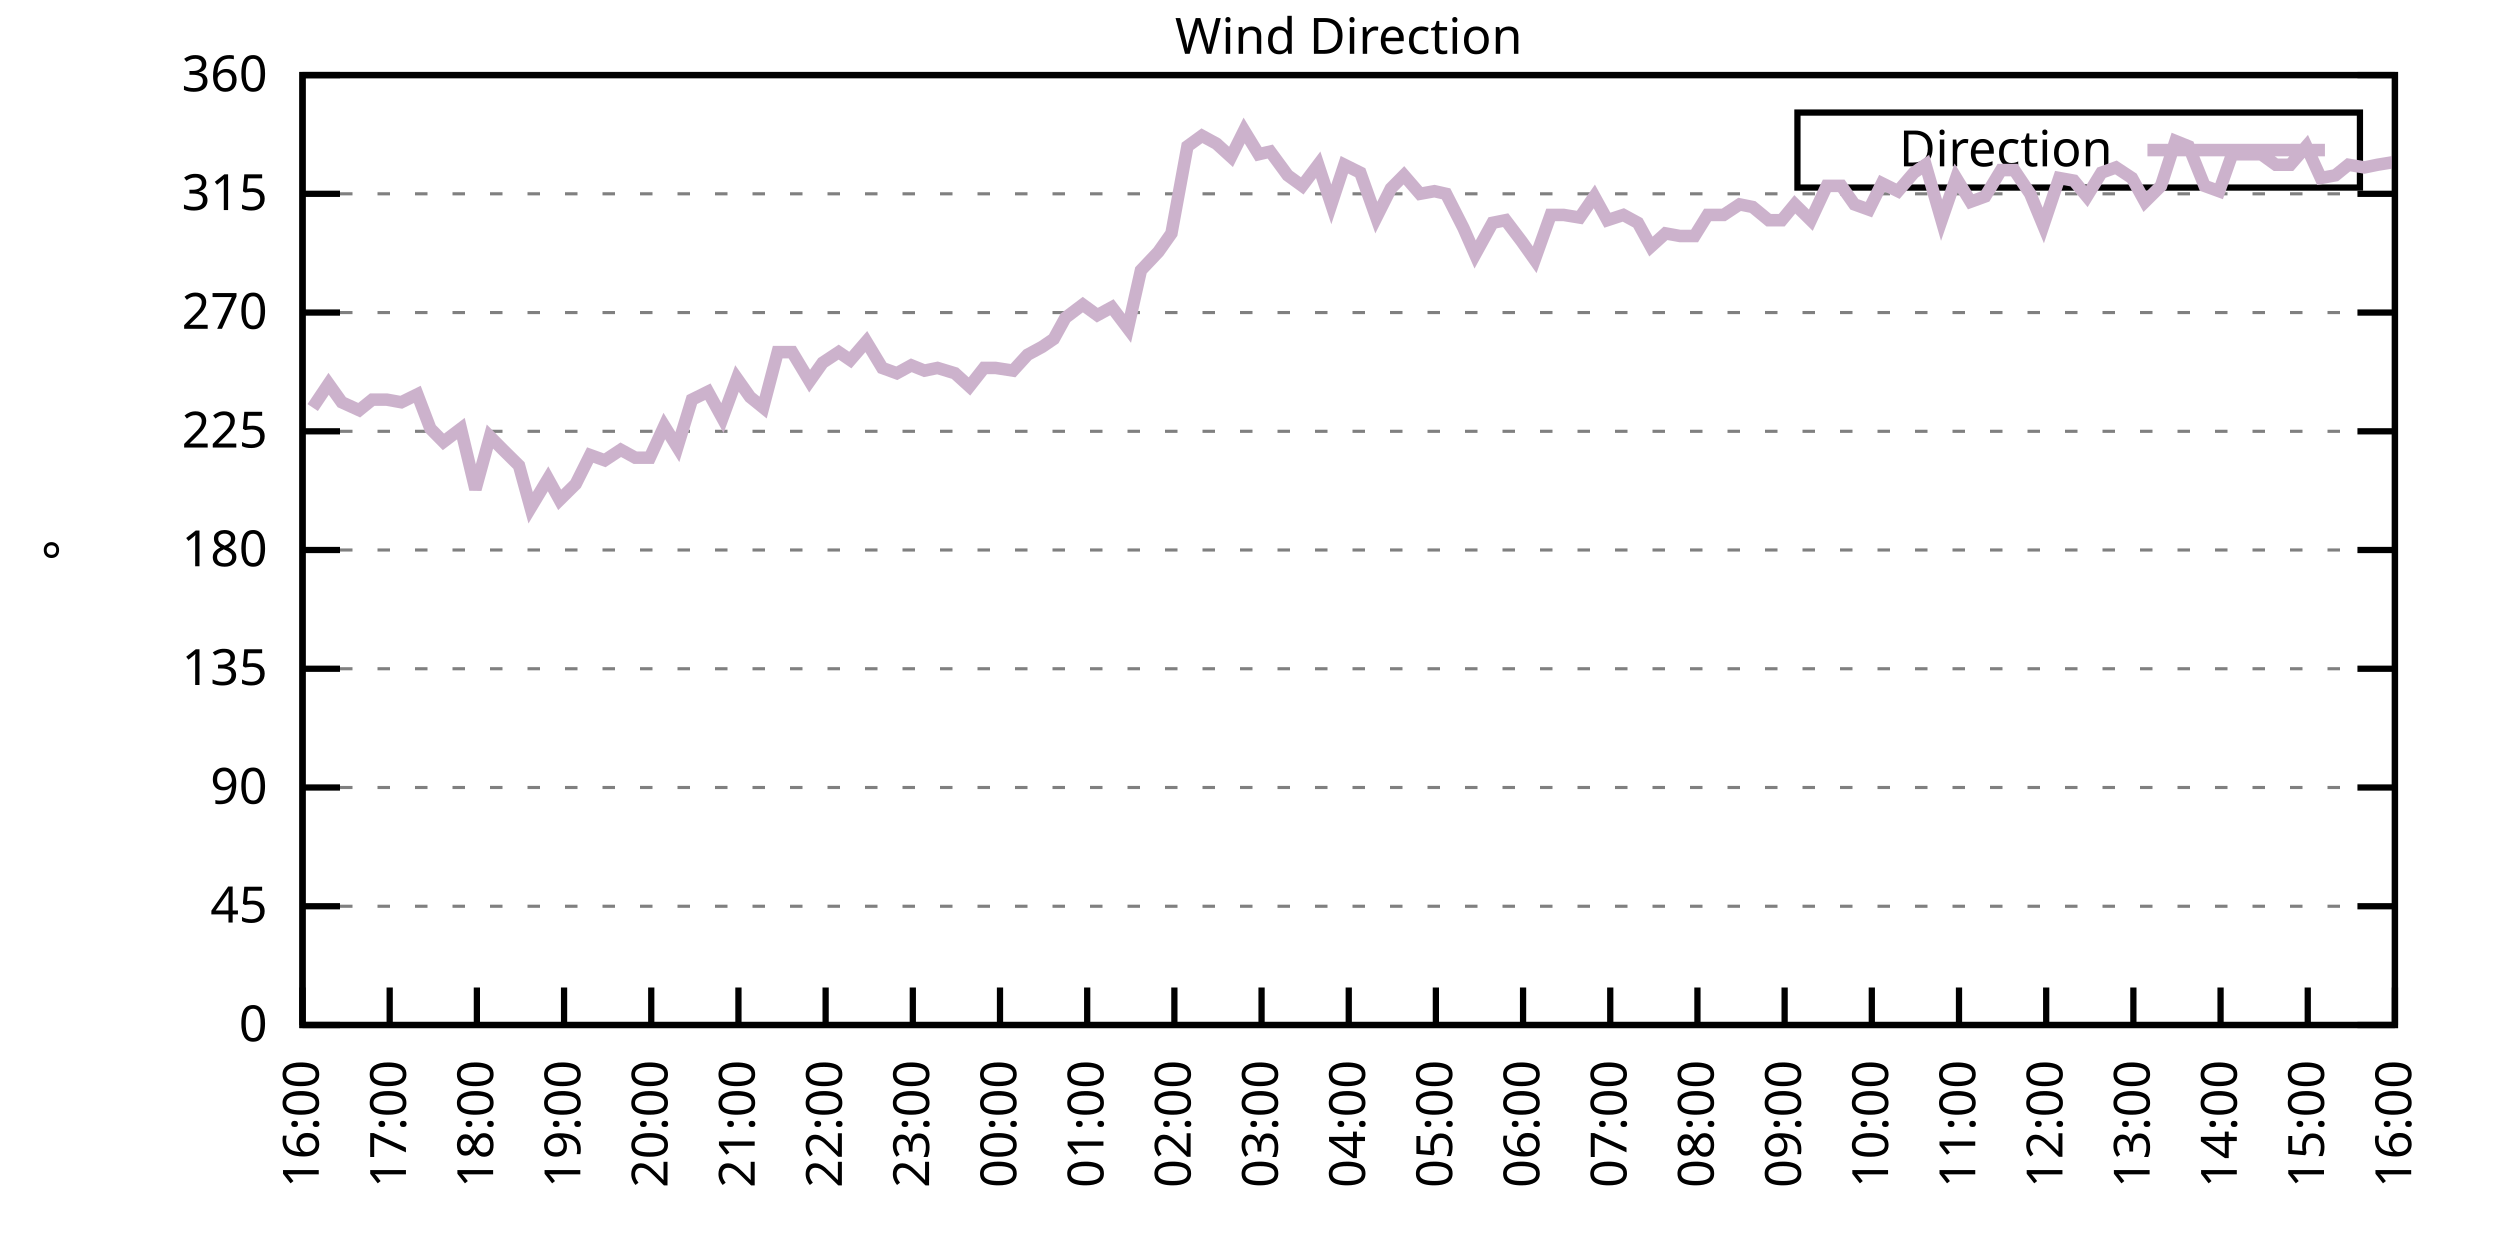
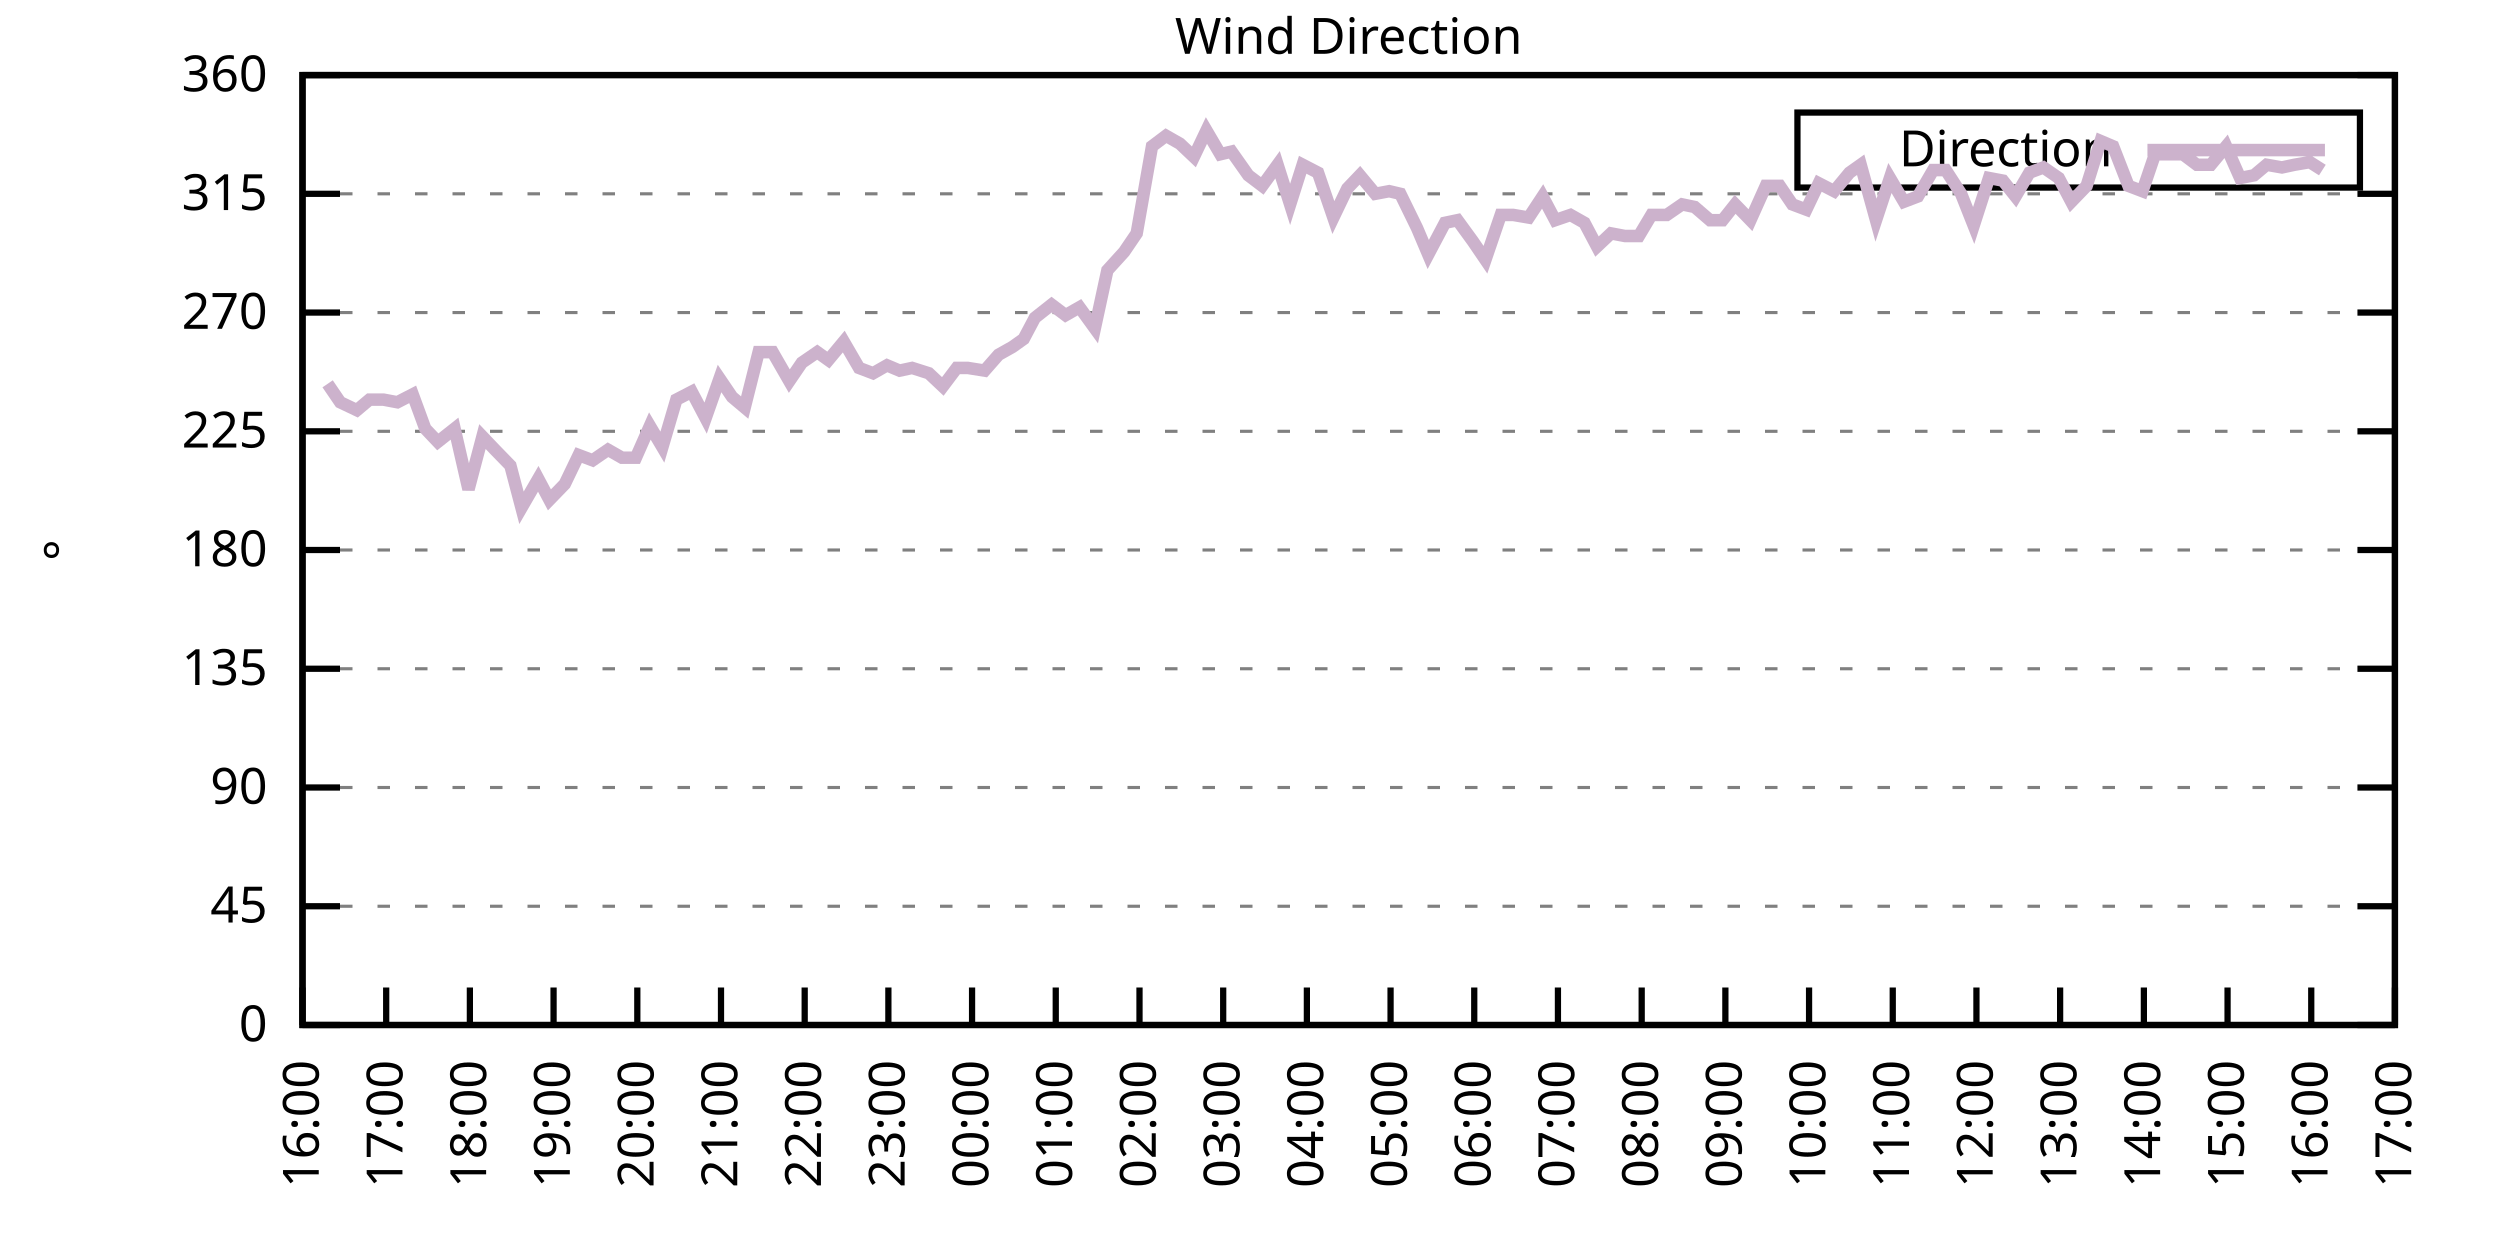
<svg xmlns="http://www.w3.org/2000/svg" xmlns:xlink="http://www.w3.org/1999/xlink" width="400" height="200" viewBox="0 0 400 200">
  <g id="gnuplot_canvas">
    <rect x="0" y="0" width="400" height="200" fill="none" />
    <defs>
      <circle id="gpDot" r="0.5" stroke-width="0.5" stroke="currentColor" />
      <path id="gpPt0" stroke-width="0.333" stroke="currentColor" d="M-1,0 h2 M0,-1 v2" />
      <path id="gpPt1" stroke-width="0.333" stroke="currentColor" d="M-1,-1 L1,1 M1,-1 L-1,1" />
      <path id="gpPt2" stroke-width="0.333" stroke="currentColor" d="M-1,0 L1,0 M0,-1 L0,1 M-1,-1 L1,1 M-1,1 L1,-1" />
      <rect id="gpPt3" stroke-width="0.333" stroke="currentColor" x="-1" y="-1" width="2" height="2" />
      <rect id="gpPt4" stroke-width="0.333" stroke="currentColor" fill="currentColor" x="-1" y="-1" width="2" height="2" />
      <circle id="gpPt5" stroke-width="0.333" stroke="currentColor" cx="0" cy="0" r="1" />
      <use xlink:href="#gpPt5" id="gpPt6" fill="currentColor" stroke="none" />
      <path id="gpPt7" stroke-width="0.333" stroke="currentColor" d="M0,-1.33 L-1.33,0.67 L1.33,0.67 z" />
      <use xlink:href="#gpPt7" id="gpPt8" fill="currentColor" stroke="none" />
      <use xlink:href="#gpPt7" id="gpPt9" stroke="currentColor" transform="rotate(180)" />
      <use xlink:href="#gpPt9" id="gpPt10" fill="currentColor" stroke="none" />
      <use xlink:href="#gpPt3" id="gpPt11" stroke="currentColor" transform="rotate(45)" />
      <use xlink:href="#gpPt11" id="gpPt12" fill="currentColor" stroke="none" />
      <path id="gpPt13" stroke-width="0.333" stroke="currentColor" d="M0,1.330 L1.265,0.411 L0.782,-1.067 L-0.782,-1.076 L-1.265,0.411 z" />
      <use xlink:href="#gpPt13" id="gpPt14" fill="currentColor" stroke="none" />
      <filter id="textbox" filterUnits="objectBoundingBox" x="0" y="0" height="1" width="1">
        <feFlood flood-color="white" flood-opacity="1" result="bgnd" />
        <feComposite in="SourceGraphic" in2="bgnd" operator="atop" />
      </filter>
      <filter id="greybox" filterUnits="objectBoundingBox" x="0" y="0" height="1" width="1">
        <feFlood flood-color="lightgrey" flood-opacity="1" result="grey" />
        <feComposite in="SourceGraphic" in2="grey" operator="atop" />
      </filter>
    </defs>
    <g fill="none" color="white" stroke="currentColor" stroke-width="1.00" stroke-linecap="butt" stroke-linejoin="miter">
</g>
    <g fill="none" color="black" stroke="currentColor" stroke-width="1.00" stroke-linecap="butt" stroke-linejoin="miter">
      <g stroke="none" shape-rendering="crispEdges">
        <polygon fill="rgb(255, 255, 255)" points="48.40,164.00 383.18,164.00 383.18,12.02 48.40,12.02 " />
      </g>
    </g>
    <g fill="none" color="black" stroke="currentColor" stroke-width="1.00" stroke-linecap="butt" stroke-linejoin="miter">
</g>
    <g fill="none" color="black" stroke="black" stroke-width="0.50" stroke-linecap="butt" stroke-linejoin="miter">
</g>
    <g fill="none" color="gray" stroke="currentColor" stroke-width="0.50" stroke-linecap="butt" stroke-linejoin="miter">
      <path stroke="gray" stroke-dasharray="2,4" class="gridline" d="M48.40,164.00 L383.19,164.00  " />
    </g>
    <g fill="none" color="gray" stroke="gray" stroke-width="1.00" stroke-linecap="butt" stroke-linejoin="miter">
</g>
    <g fill="none" color="black" stroke="currentColor" stroke-width="1.00" stroke-linecap="butt" stroke-linejoin="miter">
      <path stroke="black" d="M48.40,164.00 L54.40,164.00 M383.19,164.00 L377.19,164.00  " />
      <g transform="translate(42.80,166.60)" stroke="none" fill="black" font-family="Sans" font-size="8.00" text-anchor="end">
        <text>
          <tspan font-family="Sans"> 0</tspan>
        </text>
      </g>
    </g>
    <g fill="none" color="black" stroke="currentColor" stroke-width="1.00" stroke-linecap="butt" stroke-linejoin="miter">
</g>
    <g fill="none" color="black" stroke="black" stroke-width="0.50" stroke-linecap="butt" stroke-linejoin="miter">
</g>
    <g fill="none" color="gray" stroke="currentColor" stroke-width="0.50" stroke-linecap="butt" stroke-linejoin="miter">
      <path stroke="gray" stroke-dasharray="2,4" class="gridline" d="M48.40,145.00 L383.19,145.00  " />
    </g>
    <g fill="none" color="gray" stroke="gray" stroke-width="1.00" stroke-linecap="butt" stroke-linejoin="miter">
</g>
    <g fill="none" color="black" stroke="currentColor" stroke-width="1.00" stroke-linecap="butt" stroke-linejoin="miter">
      <path stroke="black" d="M48.40,145.00 L54.40,145.00 M383.19,145.00 L377.19,145.00  " />
      <g transform="translate(42.80,147.60)" stroke="none" fill="black" font-family="Sans" font-size="8.00" text-anchor="end">
        <text>
          <tspan font-family="Sans"> 45</tspan>
        </text>
      </g>
    </g>
    <g fill="none" color="black" stroke="currentColor" stroke-width="1.00" stroke-linecap="butt" stroke-linejoin="miter">
</g>
    <g fill="none" color="black" stroke="black" stroke-width="0.50" stroke-linecap="butt" stroke-linejoin="miter">
</g>
    <g fill="none" color="gray" stroke="currentColor" stroke-width="0.50" stroke-linecap="butt" stroke-linejoin="miter">
      <path stroke="gray" stroke-dasharray="2,4" class="gridline" d="M48.40,126.00 L383.19,126.00  " />
    </g>
    <g fill="none" color="gray" stroke="gray" stroke-width="1.00" stroke-linecap="butt" stroke-linejoin="miter">
</g>
    <g fill="none" color="black" stroke="currentColor" stroke-width="1.00" stroke-linecap="butt" stroke-linejoin="miter">
      <path stroke="black" d="M48.40,126.00 L54.40,126.00 M383.19,126.00 L377.19,126.00  " />
      <g transform="translate(42.80,128.60)" stroke="none" fill="black" font-family="Sans" font-size="8.00" text-anchor="end">
        <text>
          <tspan font-family="Sans"> 90</tspan>
        </text>
      </g>
    </g>
    <g fill="none" color="black" stroke="currentColor" stroke-width="1.00" stroke-linecap="butt" stroke-linejoin="miter">
</g>
    <g fill="none" color="black" stroke="black" stroke-width="0.50" stroke-linecap="butt" stroke-linejoin="miter">
</g>
    <g fill="none" color="gray" stroke="currentColor" stroke-width="0.50" stroke-linecap="butt" stroke-linejoin="miter">
      <path stroke="gray" stroke-dasharray="2,4" class="gridline" d="M48.40,107.00 L383.19,107.00  " />
    </g>
    <g fill="none" color="gray" stroke="gray" stroke-width="1.00" stroke-linecap="butt" stroke-linejoin="miter">
</g>
    <g fill="none" color="black" stroke="currentColor" stroke-width="1.00" stroke-linecap="butt" stroke-linejoin="miter">
      <path stroke="black" d="M48.40,107.00 L54.40,107.00 M383.19,107.00 L377.19,107.00  " />
      <g transform="translate(42.80,109.60)" stroke="none" fill="black" font-family="Sans" font-size="8.00" text-anchor="end">
        <text>
          <tspan font-family="Sans"> 135</tspan>
        </text>
      </g>
    </g>
    <g fill="none" color="black" stroke="currentColor" stroke-width="1.00" stroke-linecap="butt" stroke-linejoin="miter">
</g>
    <g fill="none" color="black" stroke="black" stroke-width="0.50" stroke-linecap="butt" stroke-linejoin="miter">
</g>
    <g fill="none" color="gray" stroke="currentColor" stroke-width="0.50" stroke-linecap="butt" stroke-linejoin="miter">
      <path stroke="gray" stroke-dasharray="2,4" class="gridline" d="M48.40,88.00 L383.19,88.00  " />
    </g>
    <g fill="none" color="gray" stroke="gray" stroke-width="1.00" stroke-linecap="butt" stroke-linejoin="miter">
</g>
    <g fill="none" color="black" stroke="currentColor" stroke-width="1.00" stroke-linecap="butt" stroke-linejoin="miter">
      <path stroke="black" d="M48.40,88.00 L54.40,88.00 M383.19,88.00 L377.19,88.00  " />
      <g transform="translate(42.80,90.60)" stroke="none" fill="black" font-family="Sans" font-size="8.00" text-anchor="end">
        <text>
          <tspan font-family="Sans"> 180</tspan>
        </text>
      </g>
    </g>
    <g fill="none" color="black" stroke="currentColor" stroke-width="1.00" stroke-linecap="butt" stroke-linejoin="miter">
</g>
    <g fill="none" color="black" stroke="black" stroke-width="0.50" stroke-linecap="butt" stroke-linejoin="miter">
</g>
    <g fill="none" color="gray" stroke="currentColor" stroke-width="0.50" stroke-linecap="butt" stroke-linejoin="miter">
      <path stroke="gray" stroke-dasharray="2,4" class="gridline" d="M48.40,69.01 L383.19,69.01  " />
    </g>
    <g fill="none" color="gray" stroke="gray" stroke-width="1.00" stroke-linecap="butt" stroke-linejoin="miter">
</g>
    <g fill="none" color="black" stroke="currentColor" stroke-width="1.00" stroke-linecap="butt" stroke-linejoin="miter">
      <path stroke="black" d="M48.40,69.01 L54.40,69.01 M383.19,69.01 L377.19,69.01  " />
      <g transform="translate(42.80,71.61)" stroke="none" fill="black" font-family="Sans" font-size="8.00" text-anchor="end">
        <text>
          <tspan font-family="Sans"> 225</tspan>
        </text>
      </g>
    </g>
    <g fill="none" color="black" stroke="currentColor" stroke-width="1.00" stroke-linecap="butt" stroke-linejoin="miter">
</g>
    <g fill="none" color="black" stroke="black" stroke-width="0.50" stroke-linecap="butt" stroke-linejoin="miter">
</g>
    <g fill="none" color="gray" stroke="currentColor" stroke-width="0.50" stroke-linecap="butt" stroke-linejoin="miter">
      <path stroke="gray" stroke-dasharray="2,4" class="gridline" d="M48.40,50.01 L383.19,50.01  " />
    </g>
    <g fill="none" color="gray" stroke="gray" stroke-width="1.00" stroke-linecap="butt" stroke-linejoin="miter">
</g>
    <g fill="none" color="black" stroke="currentColor" stroke-width="1.00" stroke-linecap="butt" stroke-linejoin="miter">
      <path stroke="black" d="M48.40,50.01 L54.40,50.01 M383.19,50.01 L377.19,50.01  " />
      <g transform="translate(42.80,52.61)" stroke="none" fill="black" font-family="Sans" font-size="8.00" text-anchor="end">
        <text>
          <tspan font-family="Sans"> 270</tspan>
        </text>
      </g>
    </g>
    <g fill="none" color="black" stroke="currentColor" stroke-width="1.00" stroke-linecap="butt" stroke-linejoin="miter">
</g>
    <g fill="none" color="black" stroke="black" stroke-width="0.50" stroke-linecap="butt" stroke-linejoin="miter">
</g>
    <g fill="none" color="gray" stroke="currentColor" stroke-width="0.50" stroke-linecap="butt" stroke-linejoin="miter">
      <path stroke="gray" stroke-dasharray="2,4" class="gridline" d="M48.40,31.01 L383.19,31.01  " />
    </g>
    <g fill="none" color="gray" stroke="gray" stroke-width="1.00" stroke-linecap="butt" stroke-linejoin="miter">
</g>
    <g fill="none" color="black" stroke="currentColor" stroke-width="1.00" stroke-linecap="butt" stroke-linejoin="miter">
      <path stroke="black" d="M48.40,31.01 L54.40,31.01 M383.19,31.01 L377.19,31.01  " />
      <g transform="translate(42.80,33.61)" stroke="none" fill="black" font-family="Sans" font-size="8.00" text-anchor="end">
        <text>
          <tspan font-family="Sans"> 315</tspan>
        </text>
      </g>
    </g>
    <g fill="none" color="black" stroke="currentColor" stroke-width="1.00" stroke-linecap="butt" stroke-linejoin="miter">
</g>
    <g fill="none" color="black" stroke="black" stroke-width="0.50" stroke-linecap="butt" stroke-linejoin="miter">
</g>
    <g fill="none" color="gray" stroke="currentColor" stroke-width="0.50" stroke-linecap="butt" stroke-linejoin="miter">
      <path stroke="gray" stroke-dasharray="2,4" class="gridline" d="M48.40,12.01 L383.19,12.01  " />
    </g>
    <g fill="none" color="gray" stroke="gray" stroke-width="1.00" stroke-linecap="butt" stroke-linejoin="miter">
</g>
    <g fill="none" color="black" stroke="currentColor" stroke-width="1.00" stroke-linecap="butt" stroke-linejoin="miter">
      <path stroke="black" d="M48.40,12.01 L54.40,12.01 M383.19,12.01 L377.19,12.01  " />
      <g transform="translate(42.80,14.61)" stroke="none" fill="black" font-family="Sans" font-size="8.00" text-anchor="end">
        <text>
          <tspan font-family="Sans"> 360</tspan>
        </text>
      </g>
    </g>
    <g fill="none" color="black" stroke="currentColor" stroke-width="1.00" stroke-linecap="butt" stroke-linejoin="miter">
      <path stroke="black" d="M48.40,164.00 L48.40,158.00  " />
      <g transform="translate(51.00,169.60) rotate(270.00)" stroke="none" fill="black" font-family="Sans" font-size="8.00" text-anchor="end">
        <text>
          <tspan font-family="Sans">16:00</tspan>
        </text>
      </g>
    </g>
    <g fill="none" color="black" stroke="currentColor" stroke-width="1.00" stroke-linecap="butt" stroke-linejoin="miter">
-       <path stroke="black" d="M62.35,164.00 L62.35,158.00  " />
-       <g transform="translate(64.95,169.60) rotate(270.00)" stroke="none" fill="black" font-family="Sans" font-size="8.00" text-anchor="end">
+       <path stroke="black" d="M61.79,164.00 L61.79,158.00  " />
+       <g transform="translate(64.39,169.60) rotate(270.00)" stroke="none" fill="black" font-family="Sans" font-size="8.00" text-anchor="end">
        <text>
          <tspan font-family="Sans">17:00</tspan>
        </text>
      </g>
    </g>
    <g fill="none" color="black" stroke="currentColor" stroke-width="1.00" stroke-linecap="butt" stroke-linejoin="miter">
-       <path stroke="black" d="M76.30,164.00 L76.30,158.00  " />
-       <g transform="translate(78.90,169.60) rotate(270.00)" stroke="none" fill="black" font-family="Sans" font-size="8.00" text-anchor="end">
+       <path stroke="black" d="M75.18,164.00 L75.18,158.00  " />
+       <g transform="translate(77.78,169.60) rotate(270.00)" stroke="none" fill="black" font-family="Sans" font-size="8.00" text-anchor="end">
        <text>
          <tspan font-family="Sans">18:00</tspan>
        </text>
      </g>
    </g>
    <g fill="none" color="black" stroke="currentColor" stroke-width="1.00" stroke-linecap="butt" stroke-linejoin="miter">
-       <path stroke="black" d="M90.25,164.00 L90.25,158.00  " />
-       <g transform="translate(92.85,169.60) rotate(270.00)" stroke="none" fill="black" font-family="Sans" font-size="8.00" text-anchor="end">
+       <path stroke="black" d="M88.57,164.00 L88.57,158.00  " />
+       <g transform="translate(91.17,169.60) rotate(270.00)" stroke="none" fill="black" font-family="Sans" font-size="8.00" text-anchor="end">
        <text>
          <tspan font-family="Sans">19:00</tspan>
        </text>
      </g>
    </g>
    <g fill="none" color="black" stroke="currentColor" stroke-width="1.00" stroke-linecap="butt" stroke-linejoin="miter">
-       <path stroke="black" d="M104.20,164.00 L104.20,158.00  " />
-       <g transform="translate(106.80,169.60) rotate(270.00)" stroke="none" fill="black" font-family="Sans" font-size="8.00" text-anchor="end">
+       <path stroke="black" d="M101.97,164.00 L101.97,158.00  " />
+       <g transform="translate(104.57,169.60) rotate(270.00)" stroke="none" fill="black" font-family="Sans" font-size="8.00" text-anchor="end">
        <text>
          <tspan font-family="Sans">20:00</tspan>
        </text>
      </g>
    </g>
    <g fill="none" color="black" stroke="currentColor" stroke-width="1.00" stroke-linecap="butt" stroke-linejoin="miter">
-       <path stroke="black" d="M118.15,164.00 L118.15,158.00  " />
-       <g transform="translate(120.75,169.60) rotate(270.00)" stroke="none" fill="black" font-family="Sans" font-size="8.00" text-anchor="end">
+       <path stroke="black" d="M115.36,164.00 L115.36,158.00  " />
+       <g transform="translate(117.96,169.60) rotate(270.00)" stroke="none" fill="black" font-family="Sans" font-size="8.00" text-anchor="end">
        <text>
          <tspan font-family="Sans">21:00</tspan>
        </text>
      </g>
    </g>
    <g fill="none" color="black" stroke="currentColor" stroke-width="1.00" stroke-linecap="butt" stroke-linejoin="miter">
-       <path stroke="black" d="M132.10,164.00 L132.10,158.00  " />
-       <g transform="translate(134.70,169.60) rotate(270.00)" stroke="none" fill="black" font-family="Sans" font-size="8.00" text-anchor="end">
+       <path stroke="black" d="M128.75,164.00 L128.75,158.00  " />
+       <g transform="translate(131.35,169.60) rotate(270.00)" stroke="none" fill="black" font-family="Sans" font-size="8.00" text-anchor="end">
        <text>
          <tspan font-family="Sans">22:00</tspan>
        </text>
      </g>
    </g>
    <g fill="none" color="black" stroke="currentColor" stroke-width="1.00" stroke-linecap="butt" stroke-linejoin="miter">
-       <path stroke="black" d="M146.05,164.00 L146.05,158.00  " />
-       <g transform="translate(148.65,169.60) rotate(270.00)" stroke="none" fill="black" font-family="Sans" font-size="8.00" text-anchor="end">
+       <path stroke="black" d="M142.14,164.00 L142.14,158.00  " />
+       <g transform="translate(144.74,169.60) rotate(270.00)" stroke="none" fill="black" font-family="Sans" font-size="8.00" text-anchor="end">
        <text>
          <tspan font-family="Sans">23:00</tspan>
        </text>
      </g>
    </g>
    <g fill="none" color="black" stroke="currentColor" stroke-width="1.00" stroke-linecap="butt" stroke-linejoin="miter">
-       <path stroke="black" d="M160.00,164.00 L160.00,158.00  " />
-       <g transform="translate(162.60,169.60) rotate(270.00)" stroke="none" fill="black" font-family="Sans" font-size="8.00" text-anchor="end">
+       <path stroke="black" d="M155.53,164.00 L155.53,158.00  " />
+       <g transform="translate(158.13,169.60) rotate(270.00)" stroke="none" fill="black" font-family="Sans" font-size="8.00" text-anchor="end">
        <text>
          <tspan font-family="Sans">00:00</tspan>
        </text>
      </g>
    </g>
    <g fill="none" color="black" stroke="currentColor" stroke-width="1.00" stroke-linecap="butt" stroke-linejoin="miter">
-       <path stroke="black" d="M173.95,164.00 L173.95,158.00  " />
-       <g transform="translate(176.55,169.60) rotate(270.00)" stroke="none" fill="black" font-family="Sans" font-size="8.00" text-anchor="end">
+       <path stroke="black" d="M168.92,164.00 L168.92,158.00  " />
+       <g transform="translate(171.52,169.60) rotate(270.00)" stroke="none" fill="black" font-family="Sans" font-size="8.00" text-anchor="end">
        <text>
          <tspan font-family="Sans">01:00</tspan>
        </text>
      </g>
    </g>
    <g fill="none" color="black" stroke="currentColor" stroke-width="1.00" stroke-linecap="butt" stroke-linejoin="miter">
-       <path stroke="black" d="M187.90,164.00 L187.90,158.00  " />
-       <g transform="translate(190.50,169.60) rotate(270.00)" stroke="none" fill="black" font-family="Sans" font-size="8.00" text-anchor="end">
+       <path stroke="black" d="M182.32,164.00 L182.32,158.00  " />
+       <g transform="translate(184.92,169.60) rotate(270.00)" stroke="none" fill="black" font-family="Sans" font-size="8.00" text-anchor="end">
        <text>
          <tspan font-family="Sans">02:00</tspan>
        </text>
      </g>
    </g>
    <g fill="none" color="black" stroke="currentColor" stroke-width="1.00" stroke-linecap="butt" stroke-linejoin="miter">
-       <path stroke="black" d="M201.85,164.00 L201.85,158.00  " />
-       <g transform="translate(204.45,169.60) rotate(270.00)" stroke="none" fill="black" font-family="Sans" font-size="8.00" text-anchor="end">
+       <path stroke="black" d="M195.71,164.00 L195.71,158.00  " />
+       <g transform="translate(198.31,169.60) rotate(270.00)" stroke="none" fill="black" font-family="Sans" font-size="8.00" text-anchor="end">
        <text>
          <tspan font-family="Sans">03:00</tspan>
        </text>
      </g>
    </g>
    <g fill="none" color="black" stroke="currentColor" stroke-width="1.00" stroke-linecap="butt" stroke-linejoin="miter">
-       <path stroke="black" d="M215.80,164.00 L215.80,158.00  " />
-       <g transform="translate(218.40,169.60) rotate(270.00)" stroke="none" fill="black" font-family="Sans" font-size="8.00" text-anchor="end">
+       <path stroke="black" d="M209.10,164.00 L209.10,158.00  " />
+       <g transform="translate(211.70,169.60) rotate(270.00)" stroke="none" fill="black" font-family="Sans" font-size="8.00" text-anchor="end">
        <text>
          <tspan font-family="Sans">04:00</tspan>
        </text>
      </g>
    </g>
    <g fill="none" color="black" stroke="currentColor" stroke-width="1.00" stroke-linecap="butt" stroke-linejoin="miter">
-       <path stroke="black" d="M229.74,164.00 L229.74,158.00  " />
-       <g transform="translate(232.34,169.60) rotate(270.00)" stroke="none" fill="black" font-family="Sans" font-size="8.00" text-anchor="end">
+       <path stroke="black" d="M222.49,164.00 L222.49,158.00  " />
+       <g transform="translate(225.09,169.60) rotate(270.00)" stroke="none" fill="black" font-family="Sans" font-size="8.00" text-anchor="end">
        <text>
          <tspan font-family="Sans">05:00</tspan>
        </text>
      </g>
    </g>
    <g fill="none" color="black" stroke="currentColor" stroke-width="1.00" stroke-linecap="butt" stroke-linejoin="miter">
-       <path stroke="black" d="M243.69,164.00 L243.69,158.00  " />
-       <g transform="translate(246.29,169.60) rotate(270.00)" stroke="none" fill="black" font-family="Sans" font-size="8.00" text-anchor="end">
+       <path stroke="black" d="M235.88,164.00 L235.88,158.00  " />
+       <g transform="translate(238.48,169.60) rotate(270.00)" stroke="none" fill="black" font-family="Sans" font-size="8.00" text-anchor="end">
        <text>
          <tspan font-family="Sans">06:00</tspan>
        </text>
      </g>
    </g>
    <g fill="none" color="black" stroke="currentColor" stroke-width="1.00" stroke-linecap="butt" stroke-linejoin="miter">
-       <path stroke="black" d="M257.64,164.00 L257.64,158.00  " />
-       <g transform="translate(260.24,169.60) rotate(270.00)" stroke="none" fill="black" font-family="Sans" font-size="8.00" text-anchor="end">
+       <path stroke="black" d="M249.27,164.00 L249.27,158.00  " />
+       <g transform="translate(251.87,169.60) rotate(270.00)" stroke="none" fill="black" font-family="Sans" font-size="8.00" text-anchor="end">
        <text>
          <tspan font-family="Sans">07:00</tspan>
        </text>
      </g>
    </g>
    <g fill="none" color="black" stroke="currentColor" stroke-width="1.00" stroke-linecap="butt" stroke-linejoin="miter">
-       <path stroke="black" d="M271.59,164.00 L271.59,158.00  " />
-       <g transform="translate(274.19,169.60) rotate(270.00)" stroke="none" fill="black" font-family="Sans" font-size="8.00" text-anchor="end">
+       <path stroke="black" d="M262.67,164.00 L262.67,158.00  " />
+       <g transform="translate(265.27,169.60) rotate(270.00)" stroke="none" fill="black" font-family="Sans" font-size="8.00" text-anchor="end">
        <text>
          <tspan font-family="Sans">08:00</tspan>
        </text>
      </g>
    </g>
    <g fill="none" color="black" stroke="currentColor" stroke-width="1.00" stroke-linecap="butt" stroke-linejoin="miter">
-       <path stroke="black" d="M285.54,164.00 L285.54,158.00  " />
-       <g transform="translate(288.14,169.60) rotate(270.00)" stroke="none" fill="black" font-family="Sans" font-size="8.00" text-anchor="end">
+       <path stroke="black" d="M276.06,164.00 L276.06,158.00  " />
+       <g transform="translate(278.66,169.60) rotate(270.00)" stroke="none" fill="black" font-family="Sans" font-size="8.00" text-anchor="end">
        <text>
          <tspan font-family="Sans">09:00</tspan>
        </text>
      </g>
    </g>
    <g fill="none" color="black" stroke="currentColor" stroke-width="1.00" stroke-linecap="butt" stroke-linejoin="miter">
-       <path stroke="black" d="M299.49,164.00 L299.49,158.00  " />
-       <g transform="translate(302.09,169.60) rotate(270.00)" stroke="none" fill="black" font-family="Sans" font-size="8.00" text-anchor="end">
+       <path stroke="black" d="M289.45,164.00 L289.45,158.00  " />
+       <g transform="translate(292.05,169.60) rotate(270.00)" stroke="none" fill="black" font-family="Sans" font-size="8.00" text-anchor="end">
        <text>
          <tspan font-family="Sans">10:00</tspan>
        </text>
      </g>
    </g>
    <g fill="none" color="black" stroke="currentColor" stroke-width="1.00" stroke-linecap="butt" stroke-linejoin="miter">
-       <path stroke="black" d="M313.44,164.00 L313.44,158.00  " />
-       <g transform="translate(316.04,169.60) rotate(270.00)" stroke="none" fill="black" font-family="Sans" font-size="8.00" text-anchor="end">
+       <path stroke="black" d="M302.84,164.00 L302.84,158.00  " />
+       <g transform="translate(305.44,169.60) rotate(270.00)" stroke="none" fill="black" font-family="Sans" font-size="8.00" text-anchor="end">
        <text>
          <tspan font-family="Sans">11:00</tspan>
        </text>
      </g>
    </g>
    <g fill="none" color="black" stroke="currentColor" stroke-width="1.00" stroke-linecap="butt" stroke-linejoin="miter">
-       <path stroke="black" d="M327.39,164.00 L327.39,158.00  " />
-       <g transform="translate(329.99,169.60) rotate(270.00)" stroke="none" fill="black" font-family="Sans" font-size="8.00" text-anchor="end">
+       <path stroke="black" d="M316.23,164.00 L316.23,158.00  " />
+       <g transform="translate(318.83,169.60) rotate(270.00)" stroke="none" fill="black" font-family="Sans" font-size="8.00" text-anchor="end">
        <text>
          <tspan font-family="Sans">12:00</tspan>
        </text>
      </g>
    </g>
    <g fill="none" color="black" stroke="currentColor" stroke-width="1.00" stroke-linecap="butt" stroke-linejoin="miter">
-       <path stroke="black" d="M341.34,164.00 L341.34,158.00  " />
-       <g transform="translate(343.94,169.60) rotate(270.00)" stroke="none" fill="black" font-family="Sans" font-size="8.00" text-anchor="end">
+       <path stroke="black" d="M329.62,164.00 L329.62,158.00  " />
+       <g transform="translate(332.22,169.60) rotate(270.00)" stroke="none" fill="black" font-family="Sans" font-size="8.00" text-anchor="end">
        <text>
          <tspan font-family="Sans">13:00</tspan>
        </text>
      </g>
    </g>
    <g fill="none" color="black" stroke="currentColor" stroke-width="1.00" stroke-linecap="butt" stroke-linejoin="miter">
-       <path stroke="black" d="M355.29,164.00 L355.29,158.00  " />
-       <g transform="translate(357.89,169.60) rotate(270.00)" stroke="none" fill="black" font-family="Sans" font-size="8.00" text-anchor="end">
+       <path stroke="black" d="M343.02,164.00 L343.02,158.00  " />
+       <g transform="translate(345.62,169.60) rotate(270.00)" stroke="none" fill="black" font-family="Sans" font-size="8.00" text-anchor="end">
        <text>
          <tspan font-family="Sans">14:00</tspan>
        </text>
      </g>
    </g>
    <g fill="none" color="black" stroke="currentColor" stroke-width="1.00" stroke-linecap="butt" stroke-linejoin="miter">
-       <path stroke="black" d="M369.24,164.00 L369.24,158.00  " />
-       <g transform="translate(371.84,169.60) rotate(270.00)" stroke="none" fill="black" font-family="Sans" font-size="8.00" text-anchor="end">
+       <path stroke="black" d="M356.41,164.00 L356.41,158.00  " />
+       <g transform="translate(359.01,169.60) rotate(270.00)" stroke="none" fill="black" font-family="Sans" font-size="8.00" text-anchor="end">
        <text>
          <tspan font-family="Sans">15:00</tspan>
+         </text>
+       </g>
+     </g>
+     <g fill="none" color="black" stroke="currentColor" stroke-width="1.00" stroke-linecap="butt" stroke-linejoin="miter">
+       <path stroke="black" d="M369.80,164.00 L369.80,158.00  " />
+       <g transform="translate(372.40,169.60) rotate(270.00)" stroke="none" fill="black" font-family="Sans" font-size="8.00" text-anchor="end">
+         <text>
+           <tspan font-family="Sans">16:00</tspan>
        </text>
      </g>
    </g>
    <g fill="none" color="black" stroke="currentColor" stroke-width="1.00" stroke-linecap="butt" stroke-linejoin="miter">
      <path stroke="black" d="M383.19,164.00 L383.19,158.00  " />
      <g transform="translate(385.79,169.60) rotate(270.00)" stroke="none" fill="black" font-family="Sans" font-size="8.00" text-anchor="end">
        <text>
-           <tspan font-family="Sans">16:00</tspan>
+           <tspan font-family="Sans">17:00</tspan>
        </text>
      </g>
    </g>
    <g fill="none" color="black" stroke="currentColor" stroke-width="1.00" stroke-linecap="butt" stroke-linejoin="miter">
</g>
    <g fill="none" color="black" stroke="currentColor" stroke-width="1.00" stroke-linecap="butt" stroke-linejoin="miter">
      <path stroke="black" d="M48.40,12.01 L48.40,164.00 L383.19,164.00 L383.19,12.01 L48.40,12.01 Z  " />
    </g>
    <g fill="none" color="black" stroke="currentColor" stroke-width="1.00" stroke-linecap="butt" stroke-linejoin="miter">
</g>
    <g fill="none" color="black" stroke="currentColor" stroke-width="1.00" stroke-linecap="butt" stroke-linejoin="miter">
      <path stroke="black" d="M287.59,30.01 L287.59,18.01 L377.59,18.01 L377.59,30.01 L287.59,30.01 Z  " />
    </g>
    <g id="Wind_direction_plot_1">
      <g fill="none" color="white" stroke="black" stroke-width="2.00" stroke-linecap="butt" stroke-linejoin="miter">
</g>
      <g fill="none" color="black" stroke="currentColor" stroke-width="2.00" stroke-linecap="butt" stroke-linejoin="miter">
        <g transform="translate(337.99,26.61)" stroke="none" fill="black" font-family="Sans" font-size="8.00" text-anchor="end">
          <text>
            <tspan font-family="Sans">Direction</tspan>
          </text>
        </g>
      </g>
      <g fill="none" color="black" stroke="currentColor" stroke-width="2.00" stroke-linecap="butt" stroke-linejoin="miter">
-         <path stroke="rgb(204, 178, 204)" d="M343.59,24.01 L371.99,24.01 M50.03,65.21 L52.58,61.41 L54.68,64.36 L57.47,65.63 L59.56,63.94 L61.88,63.94   L64.21,64.36 L66.77,63.10 L68.86,68.58 L70.95,70.70 L73.74,68.58 L76.07,78.29 L78.39,69.85 L80.48,71.96   L83.04,74.49 L84.90,81.25 L87.69,76.61 L89.55,79.98 L92.11,77.45 L94.43,72.81 L96.76,73.65 L99.32,71.96   L101.64,73.23 L103.97,73.23 L106.29,68.16 L108.38,71.54 L110.71,63.94 L113.27,62.67 L115.59,66.90 L117.92,60.56   L120.01,63.52 L122.10,65.21 L124.43,56.34 L126.75,56.34 L129.54,60.98 L131.63,58.03 L134.19,56.34 L136.05,57.61   L138.61,54.65 L141.16,58.87 L143.49,59.72 L145.81,58.45 L147.91,59.30 L150.00,58.87 L152.79,59.72 L155.11,61.83   L157.44,58.87 L159.30,58.87 L162.09,59.30 L164.41,56.76 L166.74,55.50 L168.60,54.23 L170.46,50.85 L173.25,48.74   L175.57,50.43 L177.90,49.16 L180.46,52.54 L182.55,43.25 L185.34,40.30 L187.43,37.34 L189.99,23.41 L192.31,21.72   L194.64,22.99 L196.96,25.10 L199.06,20.88 L201.38,24.68 L203.24,24.25 L206.03,28.05 L208.36,29.74 L210.91,26.36   L213.01,32.70 L215.10,26.36 L217.65,27.63 L220.21,34.81 L222.54,30.16 L224.63,28.05 L227.19,31.01 L229.51,30.59   L231.37,31.01 L234.16,36.50 L236.02,40.72 L238.81,35.65 L240.90,35.23 L243.46,38.61 L245.55,41.56 L248.11,34.39   L250.20,34.39 L252.76,34.81 L255.09,31.43 L257.18,35.23 L259.74,34.39 L262.06,35.65 L264.15,39.45 L266.48,37.34   L268.80,37.76 L271.13,37.76 L273.22,34.39 L275.78,34.39 L278.34,32.70 L280.43,33.12 L282.99,35.23 L285.08,35.23   L287.17,32.70 L289.73,35.23 L292.29,29.74 L294.61,29.74 L296.70,32.70 L299.03,33.54 L301.12,29.32 L303.68,30.59   L306.23,27.63 L308.09,26.36 L310.65,35.23 L312.98,28.48 L315.30,32.28 L317.63,31.43 L320.18,27.21 L322.28,27.21   L324.83,31.01 L326.93,36.08 L329.48,28.48 L331.81,28.90 L333.90,31.43 L336.23,27.63 L338.55,26.79 L341.11,28.48   L343.20,32.28 L345.76,29.74 L348.08,22.56 L350.18,23.41 L352.73,29.74 L355.06,30.59 L357.15,24.68 L359.48,24.68   L361.80,24.68 L364.13,26.36 L366.45,26.36 L369.01,23.41 L371.33,28.48 L373.66,28.05 L375.75,26.36 L378.31,26.79   L380.40,26.36 L382.96,25.94  " />
+         <path stroke="rgb(204, 178, 204)" d="M343.59,24.01 L371.99,24.01 M52.42,61.41 L54.43,64.36 L57.10,65.63 L59.11,63.94 L61.35,63.94 L63.58,64.36   L66.03,63.10 L68.04,68.58 L70.05,70.70 L72.73,68.58 L74.96,78.29 L77.19,69.85 L79.20,71.96 L81.66,74.49   L83.44,81.25 L86.12,76.61 L87.91,79.98 L90.36,77.45 L92.59,72.81 L94.82,73.65 L97.28,71.96 L99.51,73.23   L101.74,73.23 L103.98,68.16 L105.98,71.54 L108.22,63.94 L110.67,62.67 L112.90,66.90 L115.13,60.56 L117.14,63.52   L119.15,65.21 L121.38,56.34 L123.62,56.34 L126.29,60.98 L128.30,58.03 L130.76,56.34 L132.54,57.61 L135.00,54.65   L137.45,58.87 L139.69,59.72 L141.92,58.45 L143.93,59.30 L145.94,58.87 L148.61,59.72 L150.85,61.83 L153.08,58.87   L154.86,58.87 L157.54,59.30 L159.77,56.76 L162.01,55.50 L163.79,54.23 L165.58,50.85 L168.25,48.74 L170.49,50.43   L172.72,49.16 L175.17,52.54 L177.18,43.25 L179.86,40.30 L181.87,37.34 L184.32,23.41 L186.56,21.72 L188.79,22.99   L191.02,25.10 L193.03,20.88 L195.26,24.68 L197.05,24.25 L199.73,28.05 L201.96,29.74 L204.41,26.36 L206.42,32.70   L208.43,26.36 L210.88,27.63 L213.34,34.81 L215.57,30.16 L217.58,28.05 L220.04,31.01 L222.27,30.59 L224.05,31.01   L226.73,36.50 L228.52,40.72 L231.20,35.65 L233.20,35.23 L235.66,38.61 L237.67,41.56 L240.12,34.39 L242.13,34.39   L244.59,34.81 L246.82,31.43 L248.83,35.23 L251.28,34.39 L253.51,35.65 L255.52,39.45 L257.76,37.34 L259.99,37.76   L262.22,37.76 L264.23,34.39 L266.68,34.39 L269.14,32.70 L271.15,33.12 L273.60,35.23 L275.61,35.23 L277.62,32.70   L280.07,35.23 L282.53,29.74 L284.76,29.74 L286.77,32.70 L289.00,33.54 L291.01,29.32 L293.47,30.59 L295.92,27.63   L297.71,26.36 L300.16,35.23 L302.39,28.48 L304.63,32.28 L306.86,31.43 L309.31,27.21 L311.32,27.21 L313.78,31.01   L315.79,36.08 L318.24,28.48 L320.47,28.90 L322.48,31.43 L324.71,27.63 L326.95,26.79 L329.40,28.48 L331.41,32.28   L333.86,29.74 L336.10,22.56 L338.10,23.41 L340.56,29.74 L342.79,30.59 L344.80,24.68 L347.03,24.68 L349.26,24.68   L351.50,26.36 L353.73,26.36 L356.18,23.41 L358.42,28.48 L360.65,28.05 L362.66,26.36 L365.11,26.79 L367.12,26.36   L369.58,25.94 L371.58,27.21  " />
      </g>
    </g>
    <g fill="none" color="black" stroke="currentColor" stroke-width="2.00" stroke-linecap="butt" stroke-linejoin="miter">
</g>
    <g fill="none" color="black" stroke="black" stroke-width="1.00" stroke-linecap="butt" stroke-linejoin="miter">
</g>
    <g fill="none" color="black" stroke="currentColor" stroke-width="1.00" stroke-linecap="butt" stroke-linejoin="miter">
      <path stroke="black" d="M48.40,12.01 L48.40,164.00 L383.19,164.00 L383.19,12.01 L48.40,12.01 Z  " />
      <g transform="translate(12.80,88.01) rotate(270.00)" stroke="none" fill="black" font-family="Sans" font-size="8.00" text-anchor="middle">
        <text>
          <tspan font-family="Sans">°</tspan>
        </text>
      </g>
    </g>
    <g fill="none" color="black" stroke="currentColor" stroke-width="1.00" stroke-linecap="butt" stroke-linejoin="miter">
</g>
    <g fill="none" color="black" stroke="currentColor" stroke-width="1.00" stroke-linecap="butt" stroke-linejoin="miter">
      <g transform="translate(215.79,8.61)" stroke="none" fill="black" font-family="Sans" font-size="8.00" text-anchor="middle">
        <text>
          <tspan font-family="Sans">Wind Direction</tspan>
        </text>
      </g>
    </g>
    <g fill="none" color="black" stroke="currentColor" stroke-width="1.00" stroke-linecap="butt" stroke-linejoin="miter">
</g>
  </g>
</svg>
